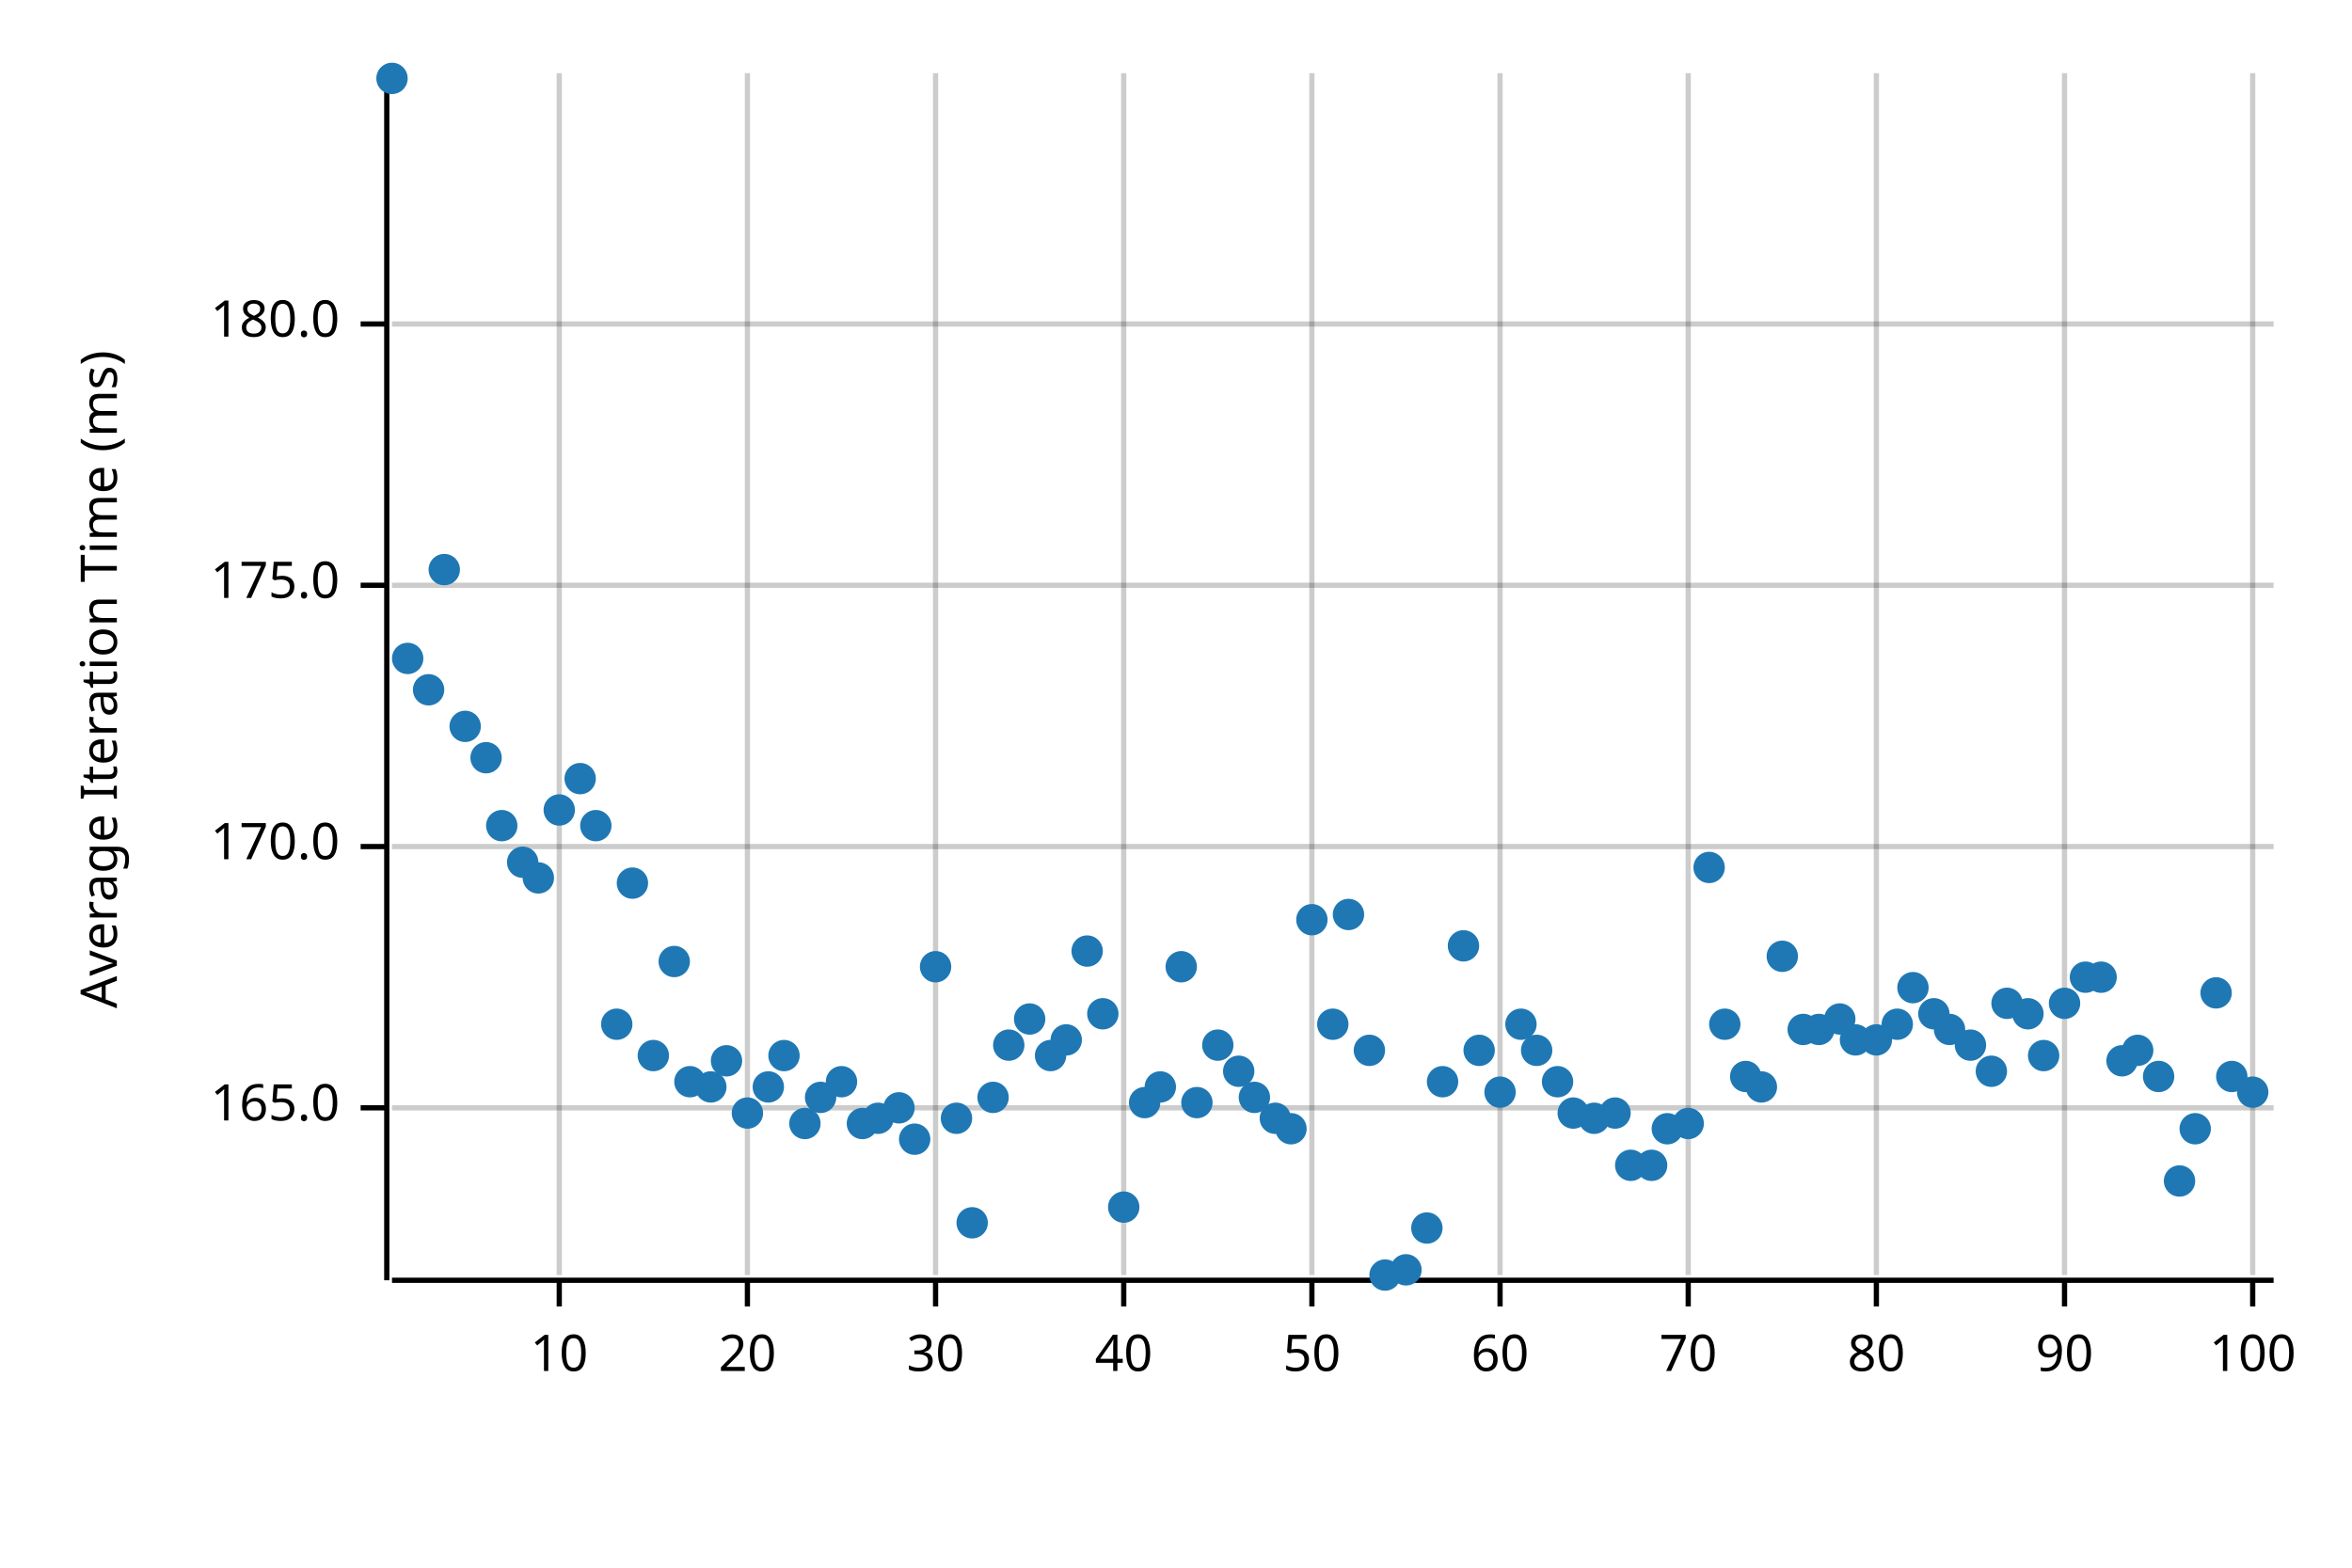
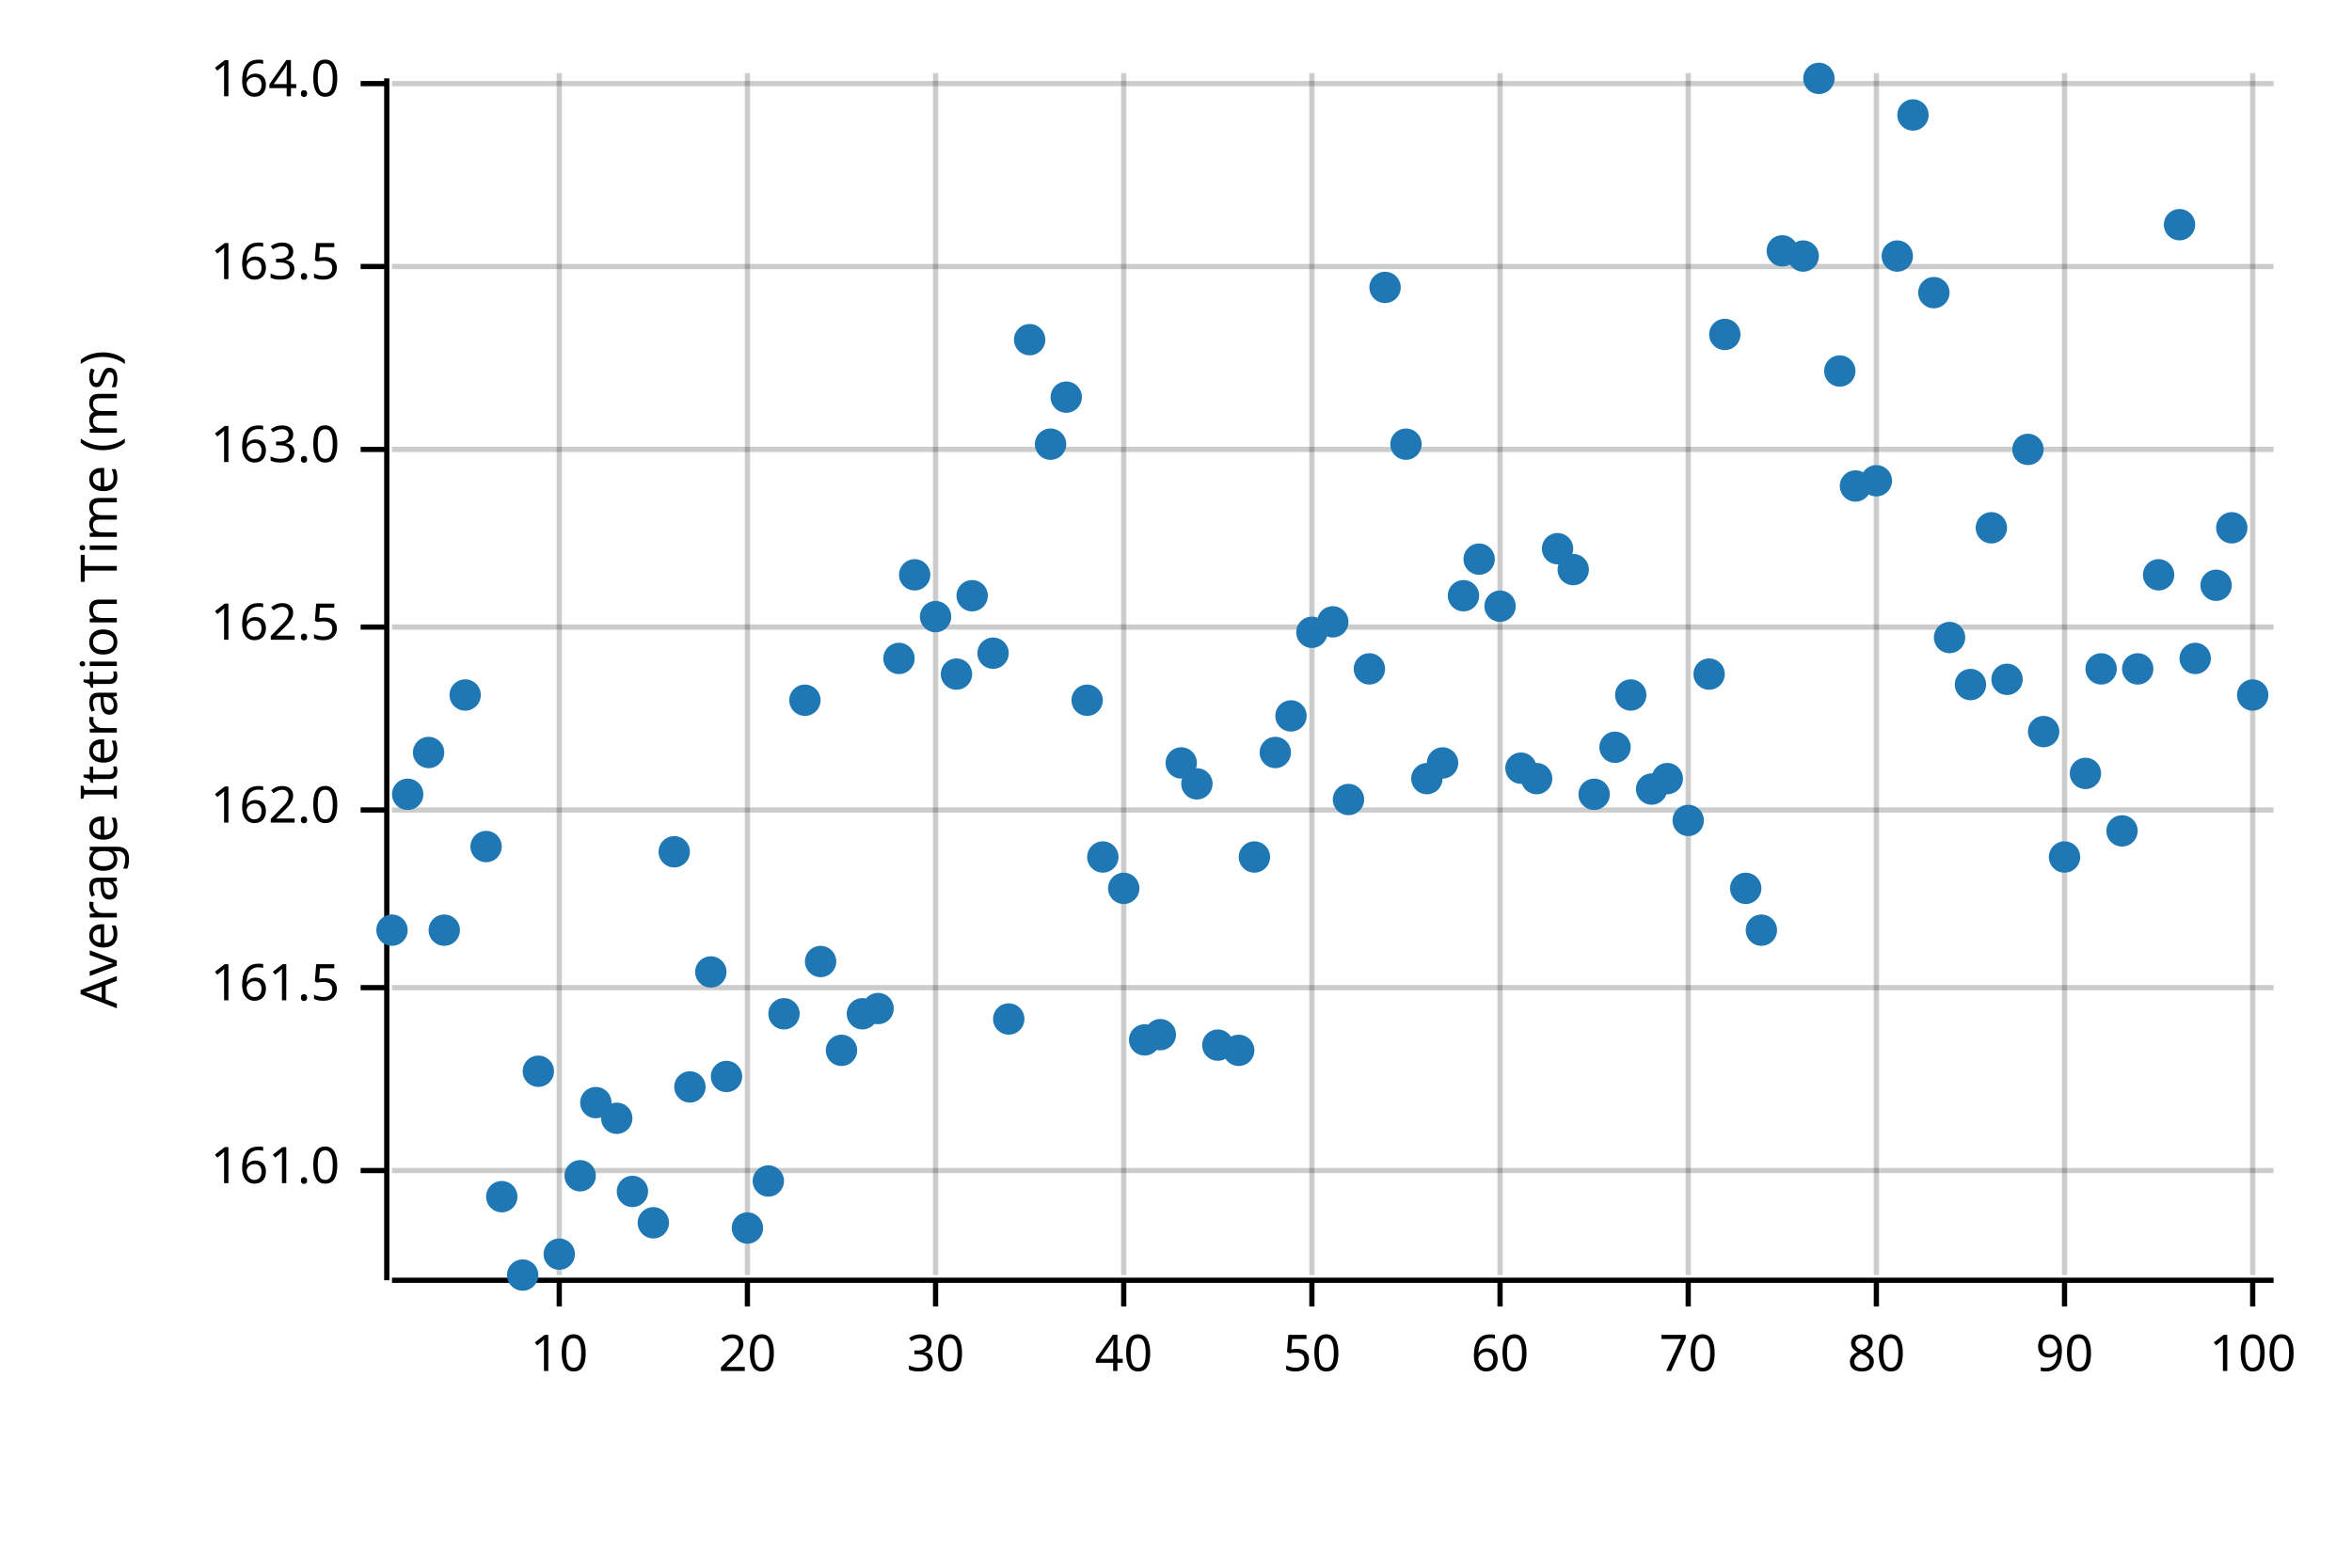
<svg xmlns="http://www.w3.org/2000/svg" width="450" height="300" viewBox="0 0 450 300">
  <text x="15" y="130" dy="0.76em" text-anchor="middle" font-family="sans-serif" font-size="9.677" opacity="1" fill="#000000" transform="rotate(270, 15, 130)">
Average Iteration Time (ms)
</text>
  <line opacity="0.2" stroke="#000000" stroke-width="1" x1="107" y1="244" x2="107" y2="14" />
  <line opacity="0.2" stroke="#000000" stroke-width="1" x1="143" y1="244" x2="143" y2="14" />
  <line opacity="0.2" stroke="#000000" stroke-width="1" x1="179" y1="244" x2="179" y2="14" />
  <line opacity="0.2" stroke="#000000" stroke-width="1" x1="215" y1="244" x2="215" y2="14" />
  <line opacity="0.2" stroke="#000000" stroke-width="1" x1="251" y1="244" x2="251" y2="14" />
  <line opacity="0.2" stroke="#000000" stroke-width="1" x1="287" y1="244" x2="287" y2="14" />
  <line opacity="0.2" stroke="#000000" stroke-width="1" x1="323" y1="244" x2="323" y2="14" />
  <line opacity="0.2" stroke="#000000" stroke-width="1" x1="359" y1="244" x2="359" y2="14" />
  <line opacity="0.2" stroke="#000000" stroke-width="1" x1="395" y1="244" x2="395" y2="14" />
  <line opacity="0.2" stroke="#000000" stroke-width="1" x1="431" y1="244" x2="431" y2="14" />
-   <line opacity="0.2" stroke="#000000" stroke-width="1" x1="75" y1="212" x2="435" y2="212" />
-   <line opacity="0.2" stroke="#000000" stroke-width="1" x1="75" y1="162" x2="435" y2="162" />
-   <line opacity="0.2" stroke="#000000" stroke-width="1" x1="75" y1="112" x2="435" y2="112" />
-   <line opacity="0.2" stroke="#000000" stroke-width="1" x1="75" y1="62" x2="435" y2="62" />
+   <line opacity="0.2" stroke="#000000" stroke-width="1" x1="75" y1="224" x2="435" y2="224" />
+   <line opacity="0.2" stroke="#000000" stroke-width="1" x1="75" y1="189" x2="435" y2="189" />
+   <line opacity="0.2" stroke="#000000" stroke-width="1" x1="75" y1="155" x2="435" y2="155" />
+   <line opacity="0.2" stroke="#000000" stroke-width="1" x1="75" y1="120" x2="435" y2="120" />
+   <line opacity="0.2" stroke="#000000" stroke-width="1" x1="75" y1="86" x2="435" y2="86" />
+   <line opacity="0.2" stroke="#000000" stroke-width="1" x1="75" y1="51" x2="435" y2="51" />
+   <line opacity="0.2" stroke="#000000" stroke-width="1" x1="75" y1="16" x2="435" y2="16" />
  <polyline fill="none" opacity="1" stroke="#000000" stroke-width="1" points="74,15 74,245 " />
-   <text x="65" y="212" dy="0.5ex" text-anchor="end" font-family="sans-serif" font-size="9.677" opacity="1" fill="#000000">
- 165.0
+   <text x="65" y="224" dy="0.5ex" text-anchor="end" font-family="sans-serif" font-size="9.677" opacity="1" fill="#000000">
+ 161.0
</text>
-   <polyline fill="none" opacity="1" stroke="#000000" stroke-width="1" points="69,212 74,212 " />
-   <text x="65" y="162" dy="0.5ex" text-anchor="end" font-family="sans-serif" font-size="9.677" opacity="1" fill="#000000">
- 170.0
+   <polyline fill="none" opacity="1" stroke="#000000" stroke-width="1" points="69,224 74,224 " />
+   <text x="65" y="189" dy="0.5ex" text-anchor="end" font-family="sans-serif" font-size="9.677" opacity="1" fill="#000000">
+ 161.5
</text>
-   <polyline fill="none" opacity="1" stroke="#000000" stroke-width="1" points="69,162 74,162 " />
-   <text x="65" y="112" dy="0.5ex" text-anchor="end" font-family="sans-serif" font-size="9.677" opacity="1" fill="#000000">
- 175.0
+   <polyline fill="none" opacity="1" stroke="#000000" stroke-width="1" points="69,189 74,189 " />
+   <text x="65" y="155" dy="0.5ex" text-anchor="end" font-family="sans-serif" font-size="9.677" opacity="1" fill="#000000">
+ 162.0
</text>
-   <polyline fill="none" opacity="1" stroke="#000000" stroke-width="1" points="69,112 74,112 " />
-   <text x="65" y="62" dy="0.5ex" text-anchor="end" font-family="sans-serif" font-size="9.677" opacity="1" fill="#000000">
- 180.0
+   <polyline fill="none" opacity="1" stroke="#000000" stroke-width="1" points="69,155 74,155 " />
+   <text x="65" y="120" dy="0.5ex" text-anchor="end" font-family="sans-serif" font-size="9.677" opacity="1" fill="#000000">
+ 162.5
</text>
-   <polyline fill="none" opacity="1" stroke="#000000" stroke-width="1" points="69,62 74,62 " />
+   <polyline fill="none" opacity="1" stroke="#000000" stroke-width="1" points="69,120 74,120 " />
+   <text x="65" y="86" dy="0.5ex" text-anchor="end" font-family="sans-serif" font-size="9.677" opacity="1" fill="#000000">
+ 163.0
+ </text>
+   <polyline fill="none" opacity="1" stroke="#000000" stroke-width="1" points="69,86 74,86 " />
+   <text x="65" y="51" dy="0.5ex" text-anchor="end" font-family="sans-serif" font-size="9.677" opacity="1" fill="#000000">
+ 163.5
+ </text>
+   <polyline fill="none" opacity="1" stroke="#000000" stroke-width="1" points="69,51 74,51 " />
+   <text x="65" y="16" dy="0.5ex" text-anchor="end" font-family="sans-serif" font-size="9.677" opacity="1" fill="#000000">
+ 164.0
+ </text>
+   <polyline fill="none" opacity="1" stroke="#000000" stroke-width="1" points="69,16 74,16 " />
  <polyline fill="none" opacity="1" stroke="#000000" stroke-width="1" points="75,245 435,245 " />
  <text x="107" y="255" dy="0.76em" text-anchor="middle" font-family="sans-serif" font-size="9.677" opacity="1" fill="#000000">
10
</text>
  <polyline fill="none" opacity="1" stroke="#000000" stroke-width="1" points="107,245 107,250 " />
  <text x="143" y="255" dy="0.76em" text-anchor="middle" font-family="sans-serif" font-size="9.677" opacity="1" fill="#000000">
20
</text>
  <polyline fill="none" opacity="1" stroke="#000000" stroke-width="1" points="143,245 143,250 " />
  <text x="179" y="255" dy="0.76em" text-anchor="middle" font-family="sans-serif" font-size="9.677" opacity="1" fill="#000000">
30
</text>
  <polyline fill="none" opacity="1" stroke="#000000" stroke-width="1" points="179,245 179,250 " />
  <text x="215" y="255" dy="0.76em" text-anchor="middle" font-family="sans-serif" font-size="9.677" opacity="1" fill="#000000">
40
</text>
  <polyline fill="none" opacity="1" stroke="#000000" stroke-width="1" points="215,245 215,250 " />
  <text x="251" y="255" dy="0.76em" text-anchor="middle" font-family="sans-serif" font-size="9.677" opacity="1" fill="#000000">
50
</text>
  <polyline fill="none" opacity="1" stroke="#000000" stroke-width="1" points="251,245 251,250 " />
  <text x="287" y="255" dy="0.76em" text-anchor="middle" font-family="sans-serif" font-size="9.677" opacity="1" fill="#000000">
60
</text>
  <polyline fill="none" opacity="1" stroke="#000000" stroke-width="1" points="287,245 287,250 " />
  <text x="323" y="255" dy="0.76em" text-anchor="middle" font-family="sans-serif" font-size="9.677" opacity="1" fill="#000000">
70
</text>
  <polyline fill="none" opacity="1" stroke="#000000" stroke-width="1" points="323,245 323,250 " />
  <text x="359" y="255" dy="0.76em" text-anchor="middle" font-family="sans-serif" font-size="9.677" opacity="1" fill="#000000">
80
</text>
  <polyline fill="none" opacity="1" stroke="#000000" stroke-width="1" points="359,245 359,250 " />
  <text x="395" y="255" dy="0.76em" text-anchor="middle" font-family="sans-serif" font-size="9.677" opacity="1" fill="#000000">
90
</text>
  <polyline fill="none" opacity="1" stroke="#000000" stroke-width="1" points="395,245 395,250 " />
  <text x="431" y="255" dy="0.76em" text-anchor="middle" font-family="sans-serif" font-size="9.677" opacity="1" fill="#000000">
100
</text>
  <polyline fill="none" opacity="1" stroke="#000000" stroke-width="1" points="431,245 431,250 " />
-   <circle cx="75" cy="15" r="3" opacity="1" fill="#1F78B4" stroke="none" stroke-width="1" />
-   <circle cx="78" cy="126" r="3" opacity="1" fill="#1F78B4" stroke="none" stroke-width="1" />
-   <circle cx="82" cy="132" r="3" opacity="1" fill="#1F78B4" stroke="none" stroke-width="1" />
-   <circle cx="85" cy="109" r="3" opacity="1" fill="#1F78B4" stroke="none" stroke-width="1" />
-   <circle cx="89" cy="139" r="3" opacity="1" fill="#1F78B4" stroke="none" stroke-width="1" />
-   <circle cx="93" cy="145" r="3" opacity="1" fill="#1F78B4" stroke="none" stroke-width="1" />
-   <circle cx="96" cy="158" r="3" opacity="1" fill="#1F78B4" stroke="none" stroke-width="1" />
-   <circle cx="100" cy="165" r="3" opacity="1" fill="#1F78B4" stroke="none" stroke-width="1" />
-   <circle cx="103" cy="168" r="3" opacity="1" fill="#1F78B4" stroke="none" stroke-width="1" />
-   <circle cx="107" cy="155" r="3" opacity="1" fill="#1F78B4" stroke="none" stroke-width="1" />
-   <circle cx="111" cy="149" r="3" opacity="1" fill="#1F78B4" stroke="none" stroke-width="1" />
-   <circle cx="114" cy="158" r="3" opacity="1" fill="#1F78B4" stroke="none" stroke-width="1" />
-   <circle cx="118" cy="196" r="3" opacity="1" fill="#1F78B4" stroke="none" stroke-width="1" />
-   <circle cx="121" cy="169" r="3" opacity="1" fill="#1F78B4" stroke="none" stroke-width="1" />
-   <circle cx="125" cy="202" r="3" opacity="1" fill="#1F78B4" stroke="none" stroke-width="1" />
-   <circle cx="129" cy="184" r="3" opacity="1" fill="#1F78B4" stroke="none" stroke-width="1" />
-   <circle cx="132" cy="207" r="3" opacity="1" fill="#1F78B4" stroke="none" stroke-width="1" />
-   <circle cx="136" cy="208" r="3" opacity="1" fill="#1F78B4" stroke="none" stroke-width="1" />
-   <circle cx="139" cy="203" r="3" opacity="1" fill="#1F78B4" stroke="none" stroke-width="1" />
-   <circle cx="143" cy="213" r="3" opacity="1" fill="#1F78B4" stroke="none" stroke-width="1" />
-   <circle cx="147" cy="208" r="3" opacity="1" fill="#1F78B4" stroke="none" stroke-width="1" />
-   <circle cx="150" cy="202" r="3" opacity="1" fill="#1F78B4" stroke="none" stroke-width="1" />
-   <circle cx="154" cy="215" r="3" opacity="1" fill="#1F78B4" stroke="none" stroke-width="1" />
-   <circle cx="157" cy="210" r="3" opacity="1" fill="#1F78B4" stroke="none" stroke-width="1" />
-   <circle cx="161" cy="207" r="3" opacity="1" fill="#1F78B4" stroke="none" stroke-width="1" />
-   <circle cx="165" cy="215" r="3" opacity="1" fill="#1F78B4" stroke="none" stroke-width="1" />
-   <circle cx="168" cy="214" r="3" opacity="1" fill="#1F78B4" stroke="none" stroke-width="1" />
-   <circle cx="172" cy="212" r="3" opacity="1" fill="#1F78B4" stroke="none" stroke-width="1" />
-   <circle cx="175" cy="218" r="3" opacity="1" fill="#1F78B4" stroke="none" stroke-width="1" />
-   <circle cx="179" cy="185" r="3" opacity="1" fill="#1F78B4" stroke="none" stroke-width="1" />
-   <circle cx="183" cy="214" r="3" opacity="1" fill="#1F78B4" stroke="none" stroke-width="1" />
-   <circle cx="186" cy="234" r="3" opacity="1" fill="#1F78B4" stroke="none" stroke-width="1" />
-   <circle cx="190" cy="210" r="3" opacity="1" fill="#1F78B4" stroke="none" stroke-width="1" />
-   <circle cx="193" cy="200" r="3" opacity="1" fill="#1F78B4" stroke="none" stroke-width="1" />
-   <circle cx="197" cy="195" r="3" opacity="1" fill="#1F78B4" stroke="none" stroke-width="1" />
-   <circle cx="201" cy="202" r="3" opacity="1" fill="#1F78B4" stroke="none" stroke-width="1" />
-   <circle cx="204" cy="199" r="3" opacity="1" fill="#1F78B4" stroke="none" stroke-width="1" />
-   <circle cx="208" cy="182" r="3" opacity="1" fill="#1F78B4" stroke="none" stroke-width="1" />
-   <circle cx="211" cy="194" r="3" opacity="1" fill="#1F78B4" stroke="none" stroke-width="1" />
-   <circle cx="215" cy="231" r="3" opacity="1" fill="#1F78B4" stroke="none" stroke-width="1" />
-   <circle cx="219" cy="211" r="3" opacity="1" fill="#1F78B4" stroke="none" stroke-width="1" />
-   <circle cx="222" cy="208" r="3" opacity="1" fill="#1F78B4" stroke="none" stroke-width="1" />
-   <circle cx="226" cy="185" r="3" opacity="1" fill="#1F78B4" stroke="none" stroke-width="1" />
-   <circle cx="229" cy="211" r="3" opacity="1" fill="#1F78B4" stroke="none" stroke-width="1" />
+   <circle cx="75" cy="178" r="3" opacity="1" fill="#1F78B4" stroke="none" stroke-width="1" />
+   <circle cx="78" cy="152" r="3" opacity="1" fill="#1F78B4" stroke="none" stroke-width="1" />
+   <circle cx="82" cy="144" r="3" opacity="1" fill="#1F78B4" stroke="none" stroke-width="1" />
+   <circle cx="85" cy="178" r="3" opacity="1" fill="#1F78B4" stroke="none" stroke-width="1" />
+   <circle cx="89" cy="133" r="3" opacity="1" fill="#1F78B4" stroke="none" stroke-width="1" />
+   <circle cx="93" cy="162" r="3" opacity="1" fill="#1F78B4" stroke="none" stroke-width="1" />
+   <circle cx="96" cy="229" r="3" opacity="1" fill="#1F78B4" stroke="none" stroke-width="1" />
+   <circle cx="100" cy="244" r="3" opacity="1" fill="#1F78B4" stroke="none" stroke-width="1" />
+   <circle cx="103" cy="205" r="3" opacity="1" fill="#1F78B4" stroke="none" stroke-width="1" />
+   <circle cx="107" cy="240" r="3" opacity="1" fill="#1F78B4" stroke="none" stroke-width="1" />
+   <circle cx="111" cy="225" r="3" opacity="1" fill="#1F78B4" stroke="none" stroke-width="1" />
+   <circle cx="114" cy="211" r="3" opacity="1" fill="#1F78B4" stroke="none" stroke-width="1" />
+   <circle cx="118" cy="214" r="3" opacity="1" fill="#1F78B4" stroke="none" stroke-width="1" />
+   <circle cx="121" cy="228" r="3" opacity="1" fill="#1F78B4" stroke="none" stroke-width="1" />
+   <circle cx="125" cy="234" r="3" opacity="1" fill="#1F78B4" stroke="none" stroke-width="1" />
+   <circle cx="129" cy="163" r="3" opacity="1" fill="#1F78B4" stroke="none" stroke-width="1" />
+   <circle cx="132" cy="208" r="3" opacity="1" fill="#1F78B4" stroke="none" stroke-width="1" />
+   <circle cx="136" cy="186" r="3" opacity="1" fill="#1F78B4" stroke="none" stroke-width="1" />
+   <circle cx="139" cy="206" r="3" opacity="1" fill="#1F78B4" stroke="none" stroke-width="1" />
+   <circle cx="143" cy="235" r="3" opacity="1" fill="#1F78B4" stroke="none" stroke-width="1" />
+   <circle cx="147" cy="226" r="3" opacity="1" fill="#1F78B4" stroke="none" stroke-width="1" />
+   <circle cx="150" cy="194" r="3" opacity="1" fill="#1F78B4" stroke="none" stroke-width="1" />
+   <circle cx="154" cy="134" r="3" opacity="1" fill="#1F78B4" stroke="none" stroke-width="1" />
+   <circle cx="157" cy="184" r="3" opacity="1" fill="#1F78B4" stroke="none" stroke-width="1" />
+   <circle cx="161" cy="201" r="3" opacity="1" fill="#1F78B4" stroke="none" stroke-width="1" />
+   <circle cx="165" cy="194" r="3" opacity="1" fill="#1F78B4" stroke="none" stroke-width="1" />
+   <circle cx="168" cy="193" r="3" opacity="1" fill="#1F78B4" stroke="none" stroke-width="1" />
+   <circle cx="172" cy="126" r="3" opacity="1" fill="#1F78B4" stroke="none" stroke-width="1" />
+   <circle cx="175" cy="110" r="3" opacity="1" fill="#1F78B4" stroke="none" stroke-width="1" />
+   <circle cx="179" cy="118" r="3" opacity="1" fill="#1F78B4" stroke="none" stroke-width="1" />
+   <circle cx="183" cy="129" r="3" opacity="1" fill="#1F78B4" stroke="none" stroke-width="1" />
+   <circle cx="186" cy="114" r="3" opacity="1" fill="#1F78B4" stroke="none" stroke-width="1" />
+   <circle cx="190" cy="125" r="3" opacity="1" fill="#1F78B4" stroke="none" stroke-width="1" />
+   <circle cx="193" cy="195" r="3" opacity="1" fill="#1F78B4" stroke="none" stroke-width="1" />
+   <circle cx="197" cy="65" r="3" opacity="1" fill="#1F78B4" stroke="none" stroke-width="1" />
+   <circle cx="201" cy="85" r="3" opacity="1" fill="#1F78B4" stroke="none" stroke-width="1" />
+   <circle cx="204" cy="76" r="3" opacity="1" fill="#1F78B4" stroke="none" stroke-width="1" />
+   <circle cx="208" cy="134" r="3" opacity="1" fill="#1F78B4" stroke="none" stroke-width="1" />
+   <circle cx="211" cy="164" r="3" opacity="1" fill="#1F78B4" stroke="none" stroke-width="1" />
+   <circle cx="215" cy="170" r="3" opacity="1" fill="#1F78B4" stroke="none" stroke-width="1" />
+   <circle cx="219" cy="199" r="3" opacity="1" fill="#1F78B4" stroke="none" stroke-width="1" />
+   <circle cx="222" cy="198" r="3" opacity="1" fill="#1F78B4" stroke="none" stroke-width="1" />
+   <circle cx="226" cy="146" r="3" opacity="1" fill="#1F78B4" stroke="none" stroke-width="1" />
+   <circle cx="229" cy="150" r="3" opacity="1" fill="#1F78B4" stroke="none" stroke-width="1" />
  <circle cx="233" cy="200" r="3" opacity="1" fill="#1F78B4" stroke="none" stroke-width="1" />
-   <circle cx="237" cy="205" r="3" opacity="1" fill="#1F78B4" stroke="none" stroke-width="1" />
-   <circle cx="240" cy="210" r="3" opacity="1" fill="#1F78B4" stroke="none" stroke-width="1" />
-   <circle cx="244" cy="214" r="3" opacity="1" fill="#1F78B4" stroke="none" stroke-width="1" />
-   <circle cx="247" cy="216" r="3" opacity="1" fill="#1F78B4" stroke="none" stroke-width="1" />
-   <circle cx="251" cy="176" r="3" opacity="1" fill="#1F78B4" stroke="none" stroke-width="1" />
-   <circle cx="255" cy="196" r="3" opacity="1" fill="#1F78B4" stroke="none" stroke-width="1" />
-   <circle cx="258" cy="175" r="3" opacity="1" fill="#1F78B4" stroke="none" stroke-width="1" />
-   <circle cx="262" cy="201" r="3" opacity="1" fill="#1F78B4" stroke="none" stroke-width="1" />
-   <circle cx="265" cy="244" r="3" opacity="1" fill="#1F78B4" stroke="none" stroke-width="1" />
-   <circle cx="269" cy="243" r="3" opacity="1" fill="#1F78B4" stroke="none" stroke-width="1" />
-   <circle cx="273" cy="235" r="3" opacity="1" fill="#1F78B4" stroke="none" stroke-width="1" />
-   <circle cx="276" cy="207" r="3" opacity="1" fill="#1F78B4" stroke="none" stroke-width="1" />
-   <circle cx="280" cy="181" r="3" opacity="1" fill="#1F78B4" stroke="none" stroke-width="1" />
-   <circle cx="283" cy="201" r="3" opacity="1" fill="#1F78B4" stroke="none" stroke-width="1" />
-   <circle cx="287" cy="209" r="3" opacity="1" fill="#1F78B4" stroke="none" stroke-width="1" />
-   <circle cx="291" cy="196" r="3" opacity="1" fill="#1F78B4" stroke="none" stroke-width="1" />
-   <circle cx="294" cy="201" r="3" opacity="1" fill="#1F78B4" stroke="none" stroke-width="1" />
-   <circle cx="298" cy="207" r="3" opacity="1" fill="#1F78B4" stroke="none" stroke-width="1" />
-   <circle cx="301" cy="213" r="3" opacity="1" fill="#1F78B4" stroke="none" stroke-width="1" />
-   <circle cx="305" cy="214" r="3" opacity="1" fill="#1F78B4" stroke="none" stroke-width="1" />
-   <circle cx="309" cy="213" r="3" opacity="1" fill="#1F78B4" stroke="none" stroke-width="1" />
-   <circle cx="312" cy="223" r="3" opacity="1" fill="#1F78B4" stroke="none" stroke-width="1" />
-   <circle cx="316" cy="223" r="3" opacity="1" fill="#1F78B4" stroke="none" stroke-width="1" />
-   <circle cx="319" cy="216" r="3" opacity="1" fill="#1F78B4" stroke="none" stroke-width="1" />
-   <circle cx="323" cy="215" r="3" opacity="1" fill="#1F78B4" stroke="none" stroke-width="1" />
-   <circle cx="327" cy="166" r="3" opacity="1" fill="#1F78B4" stroke="none" stroke-width="1" />
-   <circle cx="330" cy="196" r="3" opacity="1" fill="#1F78B4" stroke="none" stroke-width="1" />
-   <circle cx="334" cy="206" r="3" opacity="1" fill="#1F78B4" stroke="none" stroke-width="1" />
-   <circle cx="337" cy="208" r="3" opacity="1" fill="#1F78B4" stroke="none" stroke-width="1" />
-   <circle cx="341" cy="183" r="3" opacity="1" fill="#1F78B4" stroke="none" stroke-width="1" />
-   <circle cx="345" cy="197" r="3" opacity="1" fill="#1F78B4" stroke="none" stroke-width="1" />
-   <circle cx="348" cy="197" r="3" opacity="1" fill="#1F78B4" stroke="none" stroke-width="1" />
-   <circle cx="352" cy="195" r="3" opacity="1" fill="#1F78B4" stroke="none" stroke-width="1" />
-   <circle cx="355" cy="199" r="3" opacity="1" fill="#1F78B4" stroke="none" stroke-width="1" />
-   <circle cx="359" cy="199" r="3" opacity="1" fill="#1F78B4" stroke="none" stroke-width="1" />
-   <circle cx="363" cy="196" r="3" opacity="1" fill="#1F78B4" stroke="none" stroke-width="1" />
-   <circle cx="366" cy="189" r="3" opacity="1" fill="#1F78B4" stroke="none" stroke-width="1" />
-   <circle cx="370" cy="194" r="3" opacity="1" fill="#1F78B4" stroke="none" stroke-width="1" />
-   <circle cx="373" cy="197" r="3" opacity="1" fill="#1F78B4" stroke="none" stroke-width="1" />
-   <circle cx="377" cy="200" r="3" opacity="1" fill="#1F78B4" stroke="none" stroke-width="1" />
-   <circle cx="381" cy="205" r="3" opacity="1" fill="#1F78B4" stroke="none" stroke-width="1" />
-   <circle cx="384" cy="192" r="3" opacity="1" fill="#1F78B4" stroke="none" stroke-width="1" />
-   <circle cx="388" cy="194" r="3" opacity="1" fill="#1F78B4" stroke="none" stroke-width="1" />
-   <circle cx="391" cy="202" r="3" opacity="1" fill="#1F78B4" stroke="none" stroke-width="1" />
-   <circle cx="395" cy="192" r="3" opacity="1" fill="#1F78B4" stroke="none" stroke-width="1" />
-   <circle cx="399" cy="187" r="3" opacity="1" fill="#1F78B4" stroke="none" stroke-width="1" />
-   <circle cx="402" cy="187" r="3" opacity="1" fill="#1F78B4" stroke="none" stroke-width="1" />
-   <circle cx="406" cy="203" r="3" opacity="1" fill="#1F78B4" stroke="none" stroke-width="1" />
-   <circle cx="409" cy="201" r="3" opacity="1" fill="#1F78B4" stroke="none" stroke-width="1" />
-   <circle cx="413" cy="206" r="3" opacity="1" fill="#1F78B4" stroke="none" stroke-width="1" />
-   <circle cx="417" cy="226" r="3" opacity="1" fill="#1F78B4" stroke="none" stroke-width="1" />
-   <circle cx="420" cy="216" r="3" opacity="1" fill="#1F78B4" stroke="none" stroke-width="1" />
-   <circle cx="424" cy="190" r="3" opacity="1" fill="#1F78B4" stroke="none" stroke-width="1" />
-   <circle cx="427" cy="206" r="3" opacity="1" fill="#1F78B4" stroke="none" stroke-width="1" />
-   <circle cx="431" cy="209" r="3" opacity="1" fill="#1F78B4" stroke="none" stroke-width="1" />
+   <circle cx="237" cy="201" r="3" opacity="1" fill="#1F78B4" stroke="none" stroke-width="1" />
+   <circle cx="240" cy="164" r="3" opacity="1" fill="#1F78B4" stroke="none" stroke-width="1" />
+   <circle cx="244" cy="144" r="3" opacity="1" fill="#1F78B4" stroke="none" stroke-width="1" />
+   <circle cx="247" cy="137" r="3" opacity="1" fill="#1F78B4" stroke="none" stroke-width="1" />
+   <circle cx="251" cy="121" r="3" opacity="1" fill="#1F78B4" stroke="none" stroke-width="1" />
+   <circle cx="255" cy="119" r="3" opacity="1" fill="#1F78B4" stroke="none" stroke-width="1" />
+   <circle cx="258" cy="153" r="3" opacity="1" fill="#1F78B4" stroke="none" stroke-width="1" />
+   <circle cx="262" cy="128" r="3" opacity="1" fill="#1F78B4" stroke="none" stroke-width="1" />
+   <circle cx="265" cy="55" r="3" opacity="1" fill="#1F78B4" stroke="none" stroke-width="1" />
+   <circle cx="269" cy="85" r="3" opacity="1" fill="#1F78B4" stroke="none" stroke-width="1" />
+   <circle cx="273" cy="149" r="3" opacity="1" fill="#1F78B4" stroke="none" stroke-width="1" />
+   <circle cx="276" cy="146" r="3" opacity="1" fill="#1F78B4" stroke="none" stroke-width="1" />
+   <circle cx="280" cy="114" r="3" opacity="1" fill="#1F78B4" stroke="none" stroke-width="1" />
+   <circle cx="283" cy="107" r="3" opacity="1" fill="#1F78B4" stroke="none" stroke-width="1" />
+   <circle cx="287" cy="116" r="3" opacity="1" fill="#1F78B4" stroke="none" stroke-width="1" />
+   <circle cx="291" cy="147" r="3" opacity="1" fill="#1F78B4" stroke="none" stroke-width="1" />
+   <circle cx="294" cy="149" r="3" opacity="1" fill="#1F78B4" stroke="none" stroke-width="1" />
+   <circle cx="298" cy="105" r="3" opacity="1" fill="#1F78B4" stroke="none" stroke-width="1" />
+   <circle cx="301" cy="109" r="3" opacity="1" fill="#1F78B4" stroke="none" stroke-width="1" />
+   <circle cx="305" cy="152" r="3" opacity="1" fill="#1F78B4" stroke="none" stroke-width="1" />
+   <circle cx="309" cy="143" r="3" opacity="1" fill="#1F78B4" stroke="none" stroke-width="1" />
+   <circle cx="312" cy="133" r="3" opacity="1" fill="#1F78B4" stroke="none" stroke-width="1" />
+   <circle cx="316" cy="151" r="3" opacity="1" fill="#1F78B4" stroke="none" stroke-width="1" />
+   <circle cx="319" cy="149" r="3" opacity="1" fill="#1F78B4" stroke="none" stroke-width="1" />
+   <circle cx="323" cy="157" r="3" opacity="1" fill="#1F78B4" stroke="none" stroke-width="1" />
+   <circle cx="327" cy="129" r="3" opacity="1" fill="#1F78B4" stroke="none" stroke-width="1" />
+   <circle cx="330" cy="64" r="3" opacity="1" fill="#1F78B4" stroke="none" stroke-width="1" />
+   <circle cx="334" cy="170" r="3" opacity="1" fill="#1F78B4" stroke="none" stroke-width="1" />
+   <circle cx="337" cy="178" r="3" opacity="1" fill="#1F78B4" stroke="none" stroke-width="1" />
+   <circle cx="341" cy="48" r="3" opacity="1" fill="#1F78B4" stroke="none" stroke-width="1" />
+   <circle cx="345" cy="49" r="3" opacity="1" fill="#1F78B4" stroke="none" stroke-width="1" />
+   <circle cx="348" cy="15" r="3" opacity="1" fill="#1F78B4" stroke="none" stroke-width="1" />
+   <circle cx="352" cy="71" r="3" opacity="1" fill="#1F78B4" stroke="none" stroke-width="1" />
+   <circle cx="355" cy="93" r="3" opacity="1" fill="#1F78B4" stroke="none" stroke-width="1" />
+   <circle cx="359" cy="92" r="3" opacity="1" fill="#1F78B4" stroke="none" stroke-width="1" />
+   <circle cx="363" cy="49" r="3" opacity="1" fill="#1F78B4" stroke="none" stroke-width="1" />
+   <circle cx="366" cy="22" r="3" opacity="1" fill="#1F78B4" stroke="none" stroke-width="1" />
+   <circle cx="370" cy="56" r="3" opacity="1" fill="#1F78B4" stroke="none" stroke-width="1" />
+   <circle cx="373" cy="122" r="3" opacity="1" fill="#1F78B4" stroke="none" stroke-width="1" />
+   <circle cx="377" cy="131" r="3" opacity="1" fill="#1F78B4" stroke="none" stroke-width="1" />
+   <circle cx="381" cy="101" r="3" opacity="1" fill="#1F78B4" stroke="none" stroke-width="1" />
+   <circle cx="384" cy="130" r="3" opacity="1" fill="#1F78B4" stroke="none" stroke-width="1" />
+   <circle cx="388" cy="86" r="3" opacity="1" fill="#1F78B4" stroke="none" stroke-width="1" />
+   <circle cx="391" cy="140" r="3" opacity="1" fill="#1F78B4" stroke="none" stroke-width="1" />
+   <circle cx="395" cy="164" r="3" opacity="1" fill="#1F78B4" stroke="none" stroke-width="1" />
+   <circle cx="399" cy="148" r="3" opacity="1" fill="#1F78B4" stroke="none" stroke-width="1" />
+   <circle cx="402" cy="128" r="3" opacity="1" fill="#1F78B4" stroke="none" stroke-width="1" />
+   <circle cx="406" cy="159" r="3" opacity="1" fill="#1F78B4" stroke="none" stroke-width="1" />
+   <circle cx="409" cy="128" r="3" opacity="1" fill="#1F78B4" stroke="none" stroke-width="1" />
+   <circle cx="413" cy="110" r="3" opacity="1" fill="#1F78B4" stroke="none" stroke-width="1" />
+   <circle cx="417" cy="43" r="3" opacity="1" fill="#1F78B4" stroke="none" stroke-width="1" />
+   <circle cx="420" cy="126" r="3" opacity="1" fill="#1F78B4" stroke="none" stroke-width="1" />
+   <circle cx="424" cy="112" r="3" opacity="1" fill="#1F78B4" stroke="none" stroke-width="1" />
+   <circle cx="427" cy="101" r="3" opacity="1" fill="#1F78B4" stroke="none" stroke-width="1" />
+   <circle cx="431" cy="133" r="3" opacity="1" fill="#1F78B4" stroke="none" stroke-width="1" />
</svg>
